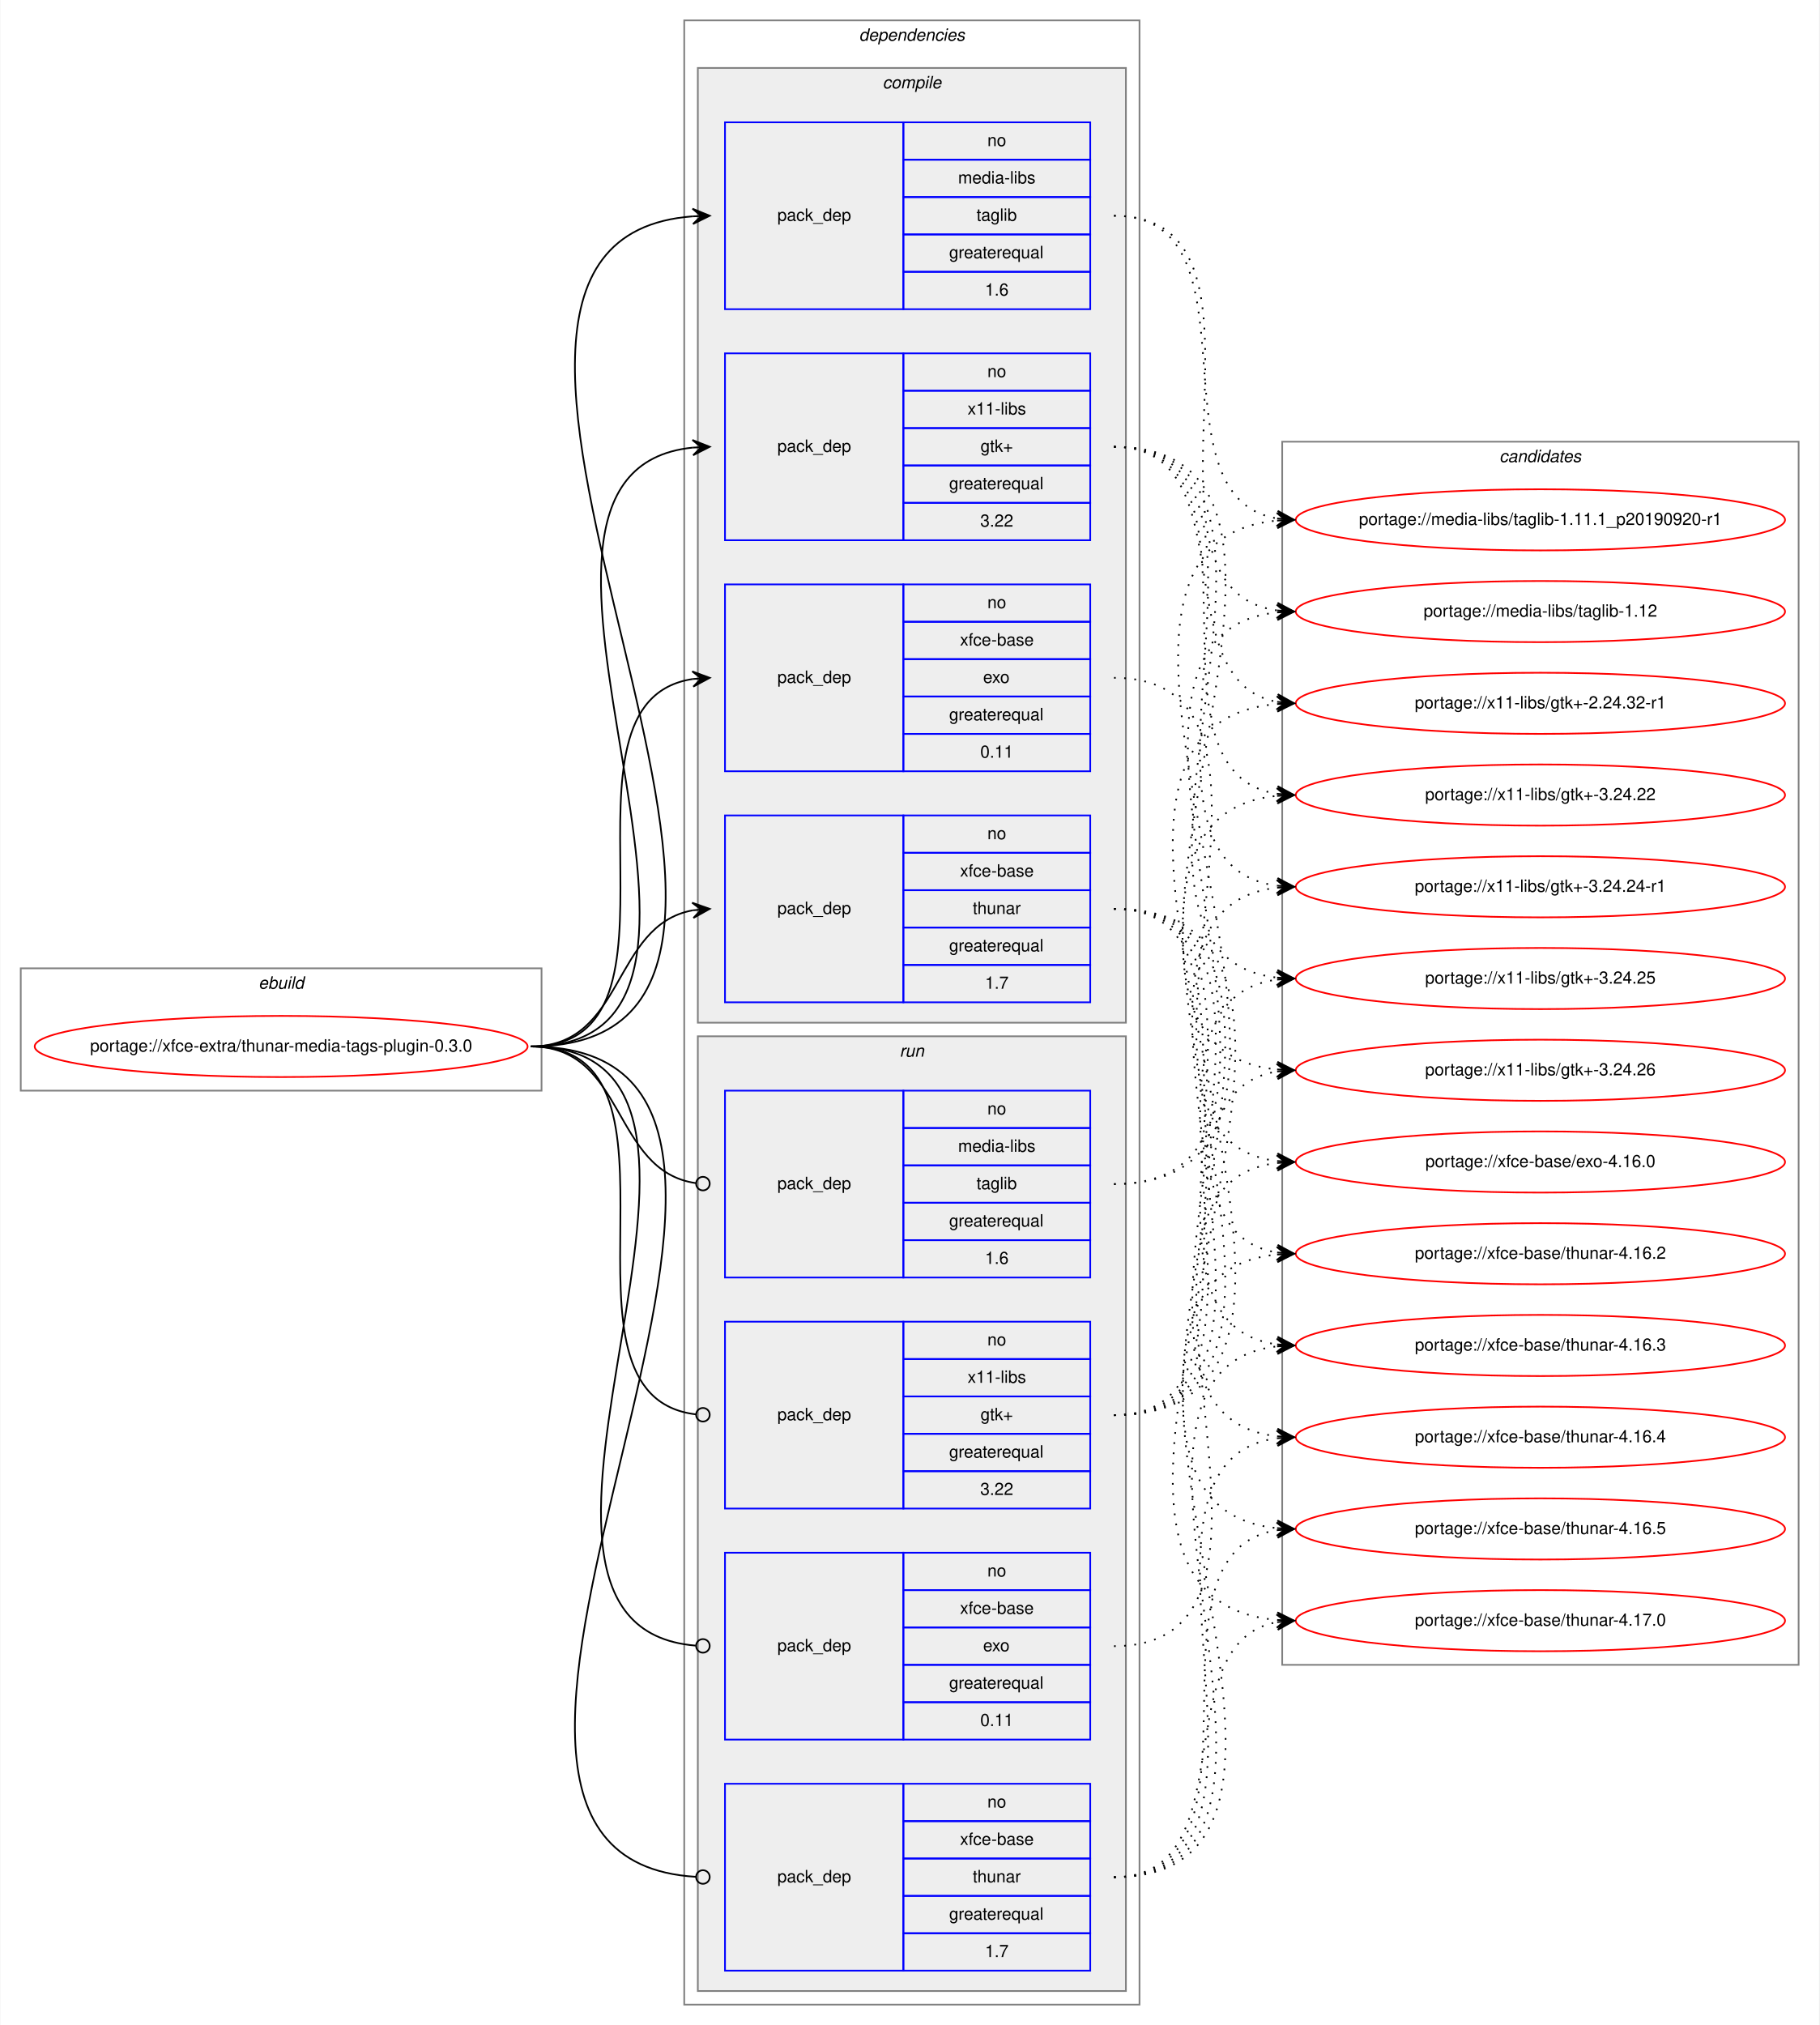
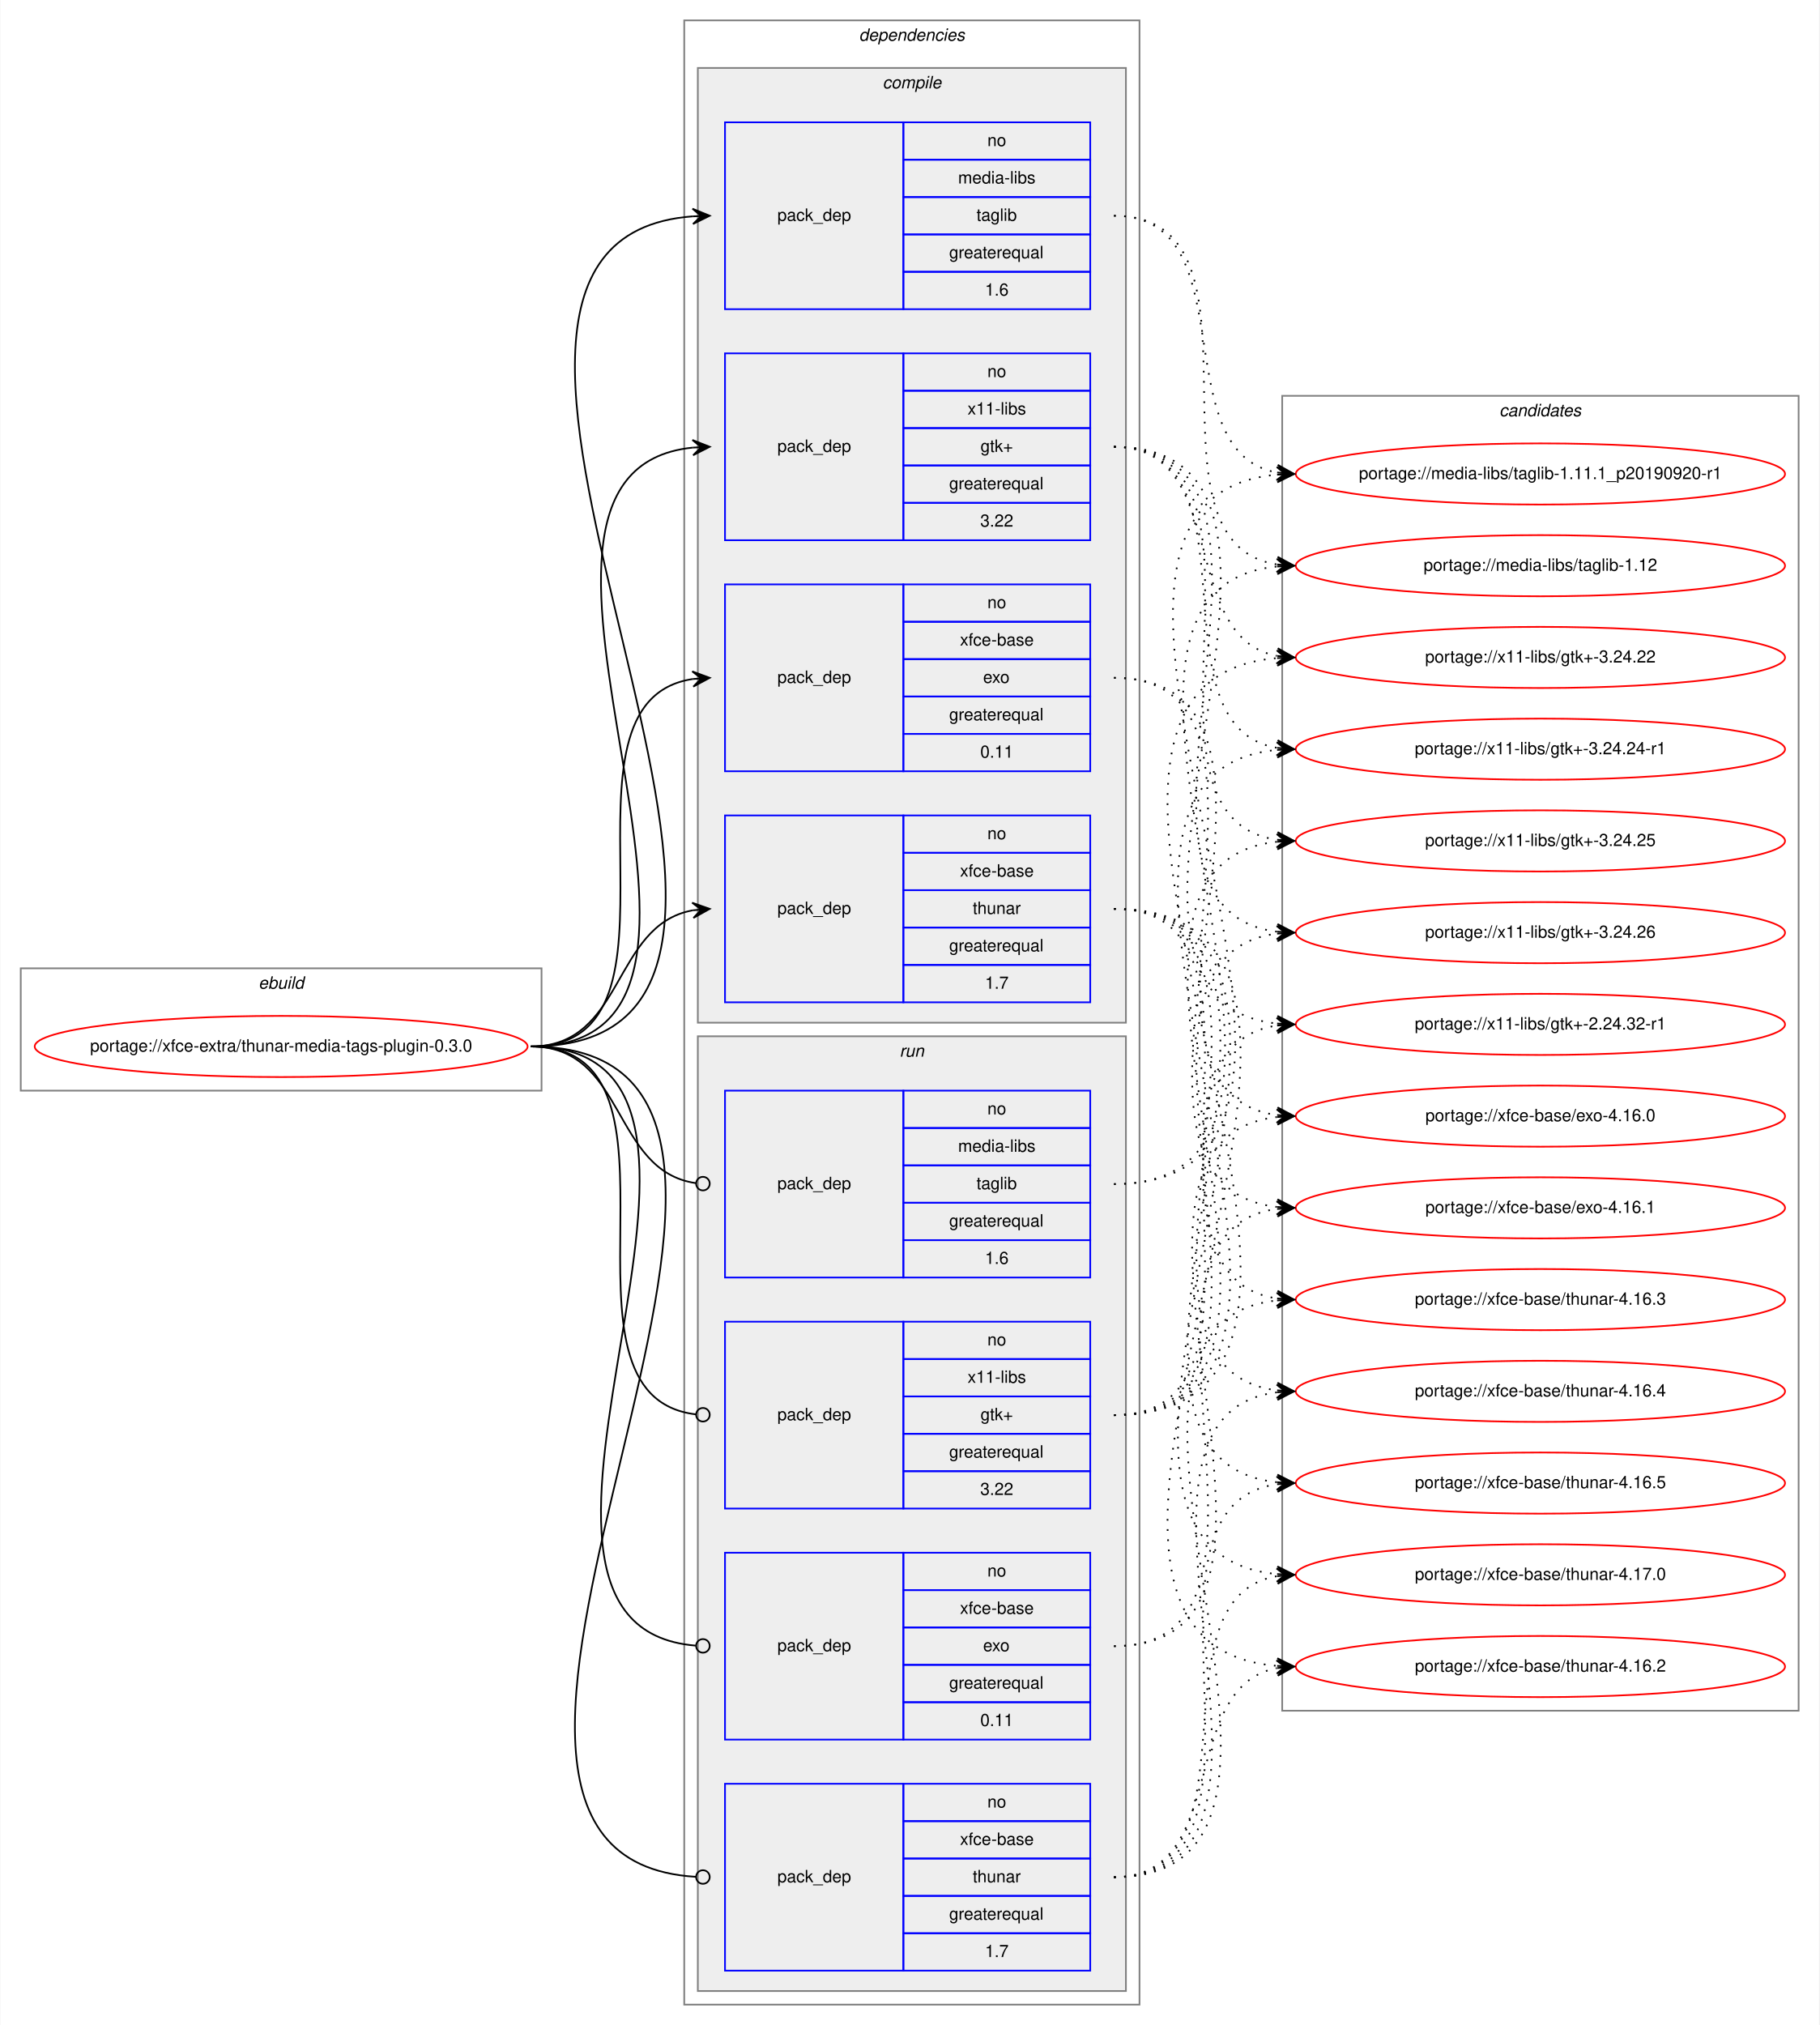
<svg xmlns="http://www.w3.org/2000/svg" xmlns:xlink="http://www.w3.org/1999/xlink" width="1071pt" height="1192pt" viewBox="0.00 0.00 1070.57 1192.00">
  <g id="graph0" class="graph" transform="scale(1 1) rotate(0) translate(4 1188)">
    <polygon fill="white" stroke="transparent" points="-4,4 -4,-1188 1066.57,-1188 1066.57,4 -4,4" />
    <g id="clust1" class="cluster">
      <polygon fill="none" stroke="gray" points="8,-546 8,-618 314.57,-618 314.57,-546 8,-546" />
      <text text-anchor="start" x="147.95" y="-606" font-family="Helvetica,sans-Serif" font-style="italic" font-size="10.00">ebuild</text>
    </g>
    <g id="clust2" class="cluster">
      <polygon fill="none" stroke="gray" points="398.57,-8 398.57,-1176 666.57,-1176 666.57,-8 398.57,-8" />
      <text text-anchor="start" x="501.45" y="-1164" font-family="Helvetica,sans-Serif" font-style="italic" font-size="10.00">dependencies</text>
    </g>
    <g id="clust3" class="cluster">
      <polygon fill="#eeeeee" stroke="gray" points="406.57,-586 406.57,-1148 658.57,-1148 658.57,-586 406.57,-586" />
      <text text-anchor="start" x="515.35" y="-1136" font-family="Helvetica,sans-Serif" font-style="italic" font-size="10.00">compile</text>
    </g>
    <g id="clust9" class="cluster">
      <polygon fill="#eeeeee" stroke="gray" points="406.57,-16 406.57,-578 658.57,-578 658.57,-16 406.57,-16" />
      <text text-anchor="start" x="525.35" y="-566" font-family="Helvetica,sans-Serif" font-style="italic" font-size="10.00">run</text>
    </g>
    <g id="clust14" class="cluster">
-       <polygon fill="none" stroke="gray" points="750.57,-208 750.57,-928 1054.57,-928 1054.57,-208 750.57,-208" />
-       <text text-anchor="start" x="878.39" y="-916" font-family="Helvetica,sans-Serif" font-style="italic" font-size="10.00">candidates</text>
+       <polygon fill="none" stroke="gray" points="750.57,-181 750.57,-955 1054.57,-955 1054.57,-181 750.57,-181" />
+       <text text-anchor="start" x="878.39" y="-943" font-family="Helvetica,sans-Serif" font-style="italic" font-size="10.00">candidates</text>
    </g>
    <g id="node1" class="node">
      <g id="a_node1">
        <a xlink:href="../xfce-extra/thunar-media-tags-plugin-0.3.0.svg" xlink:title="portage://xfce-extra/thunar-media-tags-plugin-0.3.0">
          <ellipse fill="none" stroke="red" cx="161.29" cy="-572" rx="145.07" ry="18" />
          <text text-anchor="middle" x="161.29" y="-569" font-family="Helvetica,sans-Serif" font-size="10.00">portage://xfce-extra/thunar-media-tags-plugin-0.3.0</text>
        </a>
      </g>
    </g>
    <g id="node2" class="node">
      <polygon fill="none" stroke="blue" points="422.57,-1006 422.57,-1116 527.57,-1116 527.57,-1006 422.57,-1006" />
      <text text-anchor="start" x="453.39" y="-1058" font-family="Helvetica,sans-Serif" font-size="10.00">pack_dep</text>
      <polygon fill="none" stroke="blue" points="527.57,-1094 527.57,-1116 637.57,-1116 637.57,-1094 527.57,-1094" />
      <text text-anchor="start" x="577.01" y="-1102" font-family="Helvetica,sans-Serif" font-size="10.00">no</text>
      <polygon fill="none" stroke="blue" points="527.57,-1072 527.57,-1094 637.57,-1094 637.57,-1072 527.57,-1072" />
      <text text-anchor="start" x="559.79" y="-1080" font-family="Helvetica,sans-Serif" font-size="10.00">media-libs</text>
      <polygon fill="none" stroke="blue" points="527.57,-1050 527.57,-1072 637.57,-1072 637.57,-1050 527.57,-1050" />
      <text text-anchor="start" x="570.62" y="-1058" font-family="Helvetica,sans-Serif" font-size="10.00">taglib</text>
      <polygon fill="none" stroke="blue" points="527.57,-1028 527.57,-1050 637.57,-1050 637.57,-1028 527.57,-1028" />
      <text text-anchor="start" x="554.51" y="-1036" font-family="Helvetica,sans-Serif" font-size="10.00">greaterequal</text>
      <polygon fill="none" stroke="blue" points="527.57,-1006 527.57,-1028 637.57,-1028 637.57,-1006 527.57,-1006" />
      <text text-anchor="start" x="575.62" y="-1014" font-family="Helvetica,sans-Serif" font-size="10.00">1.6</text>
    </g>
    <g id="edge1" class="edge">
      <path fill="none" stroke="black" d="M308.29,-572C527.13,-572 201.72,-1045.84 403.56,-1060.65" />
      <polygon fill="black" stroke="black" points="413.57,-1061 403.42,-1065.14 408.57,-1060.82 403.58,-1060.65 403.58,-1060.65 403.58,-1060.65 408.57,-1060.82 403.74,-1056.15 413.57,-1061 413.57,-1061" />
    </g>
    <g id="node3" class="node">
      <polygon fill="none" stroke="blue" points="422.57,-870 422.57,-980 527.57,-980 527.57,-870 422.57,-870" />
      <text text-anchor="start" x="453.39" y="-922" font-family="Helvetica,sans-Serif" font-size="10.00">pack_dep</text>
      <polygon fill="none" stroke="blue" points="527.57,-958 527.57,-980 637.57,-980 637.57,-958 527.57,-958" />
      <text text-anchor="start" x="577.01" y="-966" font-family="Helvetica,sans-Serif" font-size="10.00">no</text>
      <polygon fill="none" stroke="blue" points="527.57,-936 527.57,-958 637.57,-958 637.57,-936 527.57,-936" />
      <text text-anchor="start" x="565.35" y="-944" font-family="Helvetica,sans-Serif" font-size="10.00">x11-libs</text>
      <polygon fill="none" stroke="blue" points="527.57,-914 527.57,-936 637.57,-936 637.57,-914 527.57,-914" />
      <text text-anchor="start" x="572.98" y="-922" font-family="Helvetica,sans-Serif" font-size="10.00">gtk+</text>
      <polygon fill="none" stroke="blue" points="527.57,-892 527.57,-914 637.57,-914 637.57,-892 527.57,-892" />
      <text text-anchor="start" x="554.51" y="-900" font-family="Helvetica,sans-Serif" font-size="10.00">greaterequal</text>
      <polygon fill="none" stroke="blue" points="527.57,-870 527.57,-892 637.57,-892 637.57,-870 527.57,-870" />
      <text text-anchor="start" x="572.84" y="-878" font-family="Helvetica,sans-Serif" font-size="10.00">3.22</text>
    </g>
    <g id="edge2" class="edge">
      <path fill="none" stroke="black" d="M308.29,-572C468.49,-572 259.22,-909.99 403.54,-924.52" />
      <polygon fill="black" stroke="black" points="413.57,-925 403.37,-929.01 408.58,-924.76 403.58,-924.52 403.58,-924.52 403.58,-924.52 408.58,-924.76 403.8,-920.03 413.57,-925 413.57,-925" />
    </g>
    <g id="node4" class="node">
      <polygon fill="none" stroke="blue" points="422.57,-734 422.57,-844 527.57,-844 527.57,-734 422.57,-734" />
      <text text-anchor="start" x="453.39" y="-786" font-family="Helvetica,sans-Serif" font-size="10.00">pack_dep</text>
      <polygon fill="none" stroke="blue" points="527.57,-822 527.57,-844 637.57,-844 637.57,-822 527.57,-822" />
      <text text-anchor="start" x="577.01" y="-830" font-family="Helvetica,sans-Serif" font-size="10.00">no</text>
      <polygon fill="none" stroke="blue" points="527.57,-800 527.57,-822 637.57,-822 637.57,-800 527.57,-800" />
      <text text-anchor="start" x="560.9" y="-808" font-family="Helvetica,sans-Serif" font-size="10.00">xfce-base</text>
      <polygon fill="none" stroke="blue" points="527.57,-778 527.57,-800 637.57,-800 637.57,-778 527.57,-778" />
      <text text-anchor="start" x="574.51" y="-786" font-family="Helvetica,sans-Serif" font-size="10.00">exo</text>
      <polygon fill="none" stroke="blue" points="527.57,-756 527.57,-778 637.57,-778 637.57,-756 527.57,-756" />
      <text text-anchor="start" x="554.51" y="-764" font-family="Helvetica,sans-Serif" font-size="10.00">greaterequal</text>
      <polygon fill="none" stroke="blue" points="527.57,-734 527.57,-756 637.57,-756 637.57,-734 527.57,-734" />
      <text text-anchor="start" x="572.84" y="-742" font-family="Helvetica,sans-Serif" font-size="10.00">0.11</text>
    </g>
    <g id="edge3" class="edge">
      <path fill="none" stroke="black" d="M308.29,-572C411.92,-572 313.38,-774.83 403.59,-788.3" />
      <polygon fill="black" stroke="black" points="413.57,-789 403.28,-792.79 408.58,-788.65 403.59,-788.3 403.59,-788.3 403.59,-788.3 408.58,-788.65 403.91,-783.81 413.57,-789 413.57,-789" />
    </g>
    <g id="node5" class="node">
      <polygon fill="none" stroke="blue" points="422.57,-598 422.57,-708 527.57,-708 527.57,-598 422.57,-598" />
      <text text-anchor="start" x="453.39" y="-650" font-family="Helvetica,sans-Serif" font-size="10.00">pack_dep</text>
      <polygon fill="none" stroke="blue" points="527.57,-686 527.57,-708 637.57,-708 637.57,-686 527.57,-686" />
      <text text-anchor="start" x="577.01" y="-694" font-family="Helvetica,sans-Serif" font-size="10.00">no</text>
      <polygon fill="none" stroke="blue" points="527.57,-664 527.57,-686 637.57,-686 637.57,-664 527.57,-664" />
      <text text-anchor="start" x="560.9" y="-672" font-family="Helvetica,sans-Serif" font-size="10.00">xfce-base</text>
      <polygon fill="none" stroke="blue" points="527.57,-642 527.57,-664 637.57,-664 637.57,-642 527.57,-642" />
      <text text-anchor="start" x="568.4" y="-650" font-family="Helvetica,sans-Serif" font-size="10.00">thunar</text>
      <polygon fill="none" stroke="blue" points="527.57,-620 527.57,-642 637.57,-642 637.57,-620 527.57,-620" />
      <text text-anchor="start" x="554.51" y="-628" font-family="Helvetica,sans-Serif" font-size="10.00">greaterequal</text>
      <polygon fill="none" stroke="blue" points="527.57,-598 527.57,-620 637.57,-620 637.57,-598 527.57,-598" />
      <text text-anchor="start" x="575.62" y="-606" font-family="Helvetica,sans-Serif" font-size="10.00">1.7</text>
    </g>
    <g id="edge4" class="edge">
      <path fill="none" stroke="black" d="M308.29,-572C363.75,-572 355.82,-643.49 403.6,-652.15" />
      <polygon fill="black" stroke="black" points="413.57,-653 403.22,-656.63 408.59,-652.57 403.61,-652.15 403.61,-652.15 403.61,-652.15 408.59,-652.57 403.99,-647.66 413.57,-653 413.57,-653" />
    </g>
    <g id="node6" class="node">
      <polygon fill="none" stroke="blue" points="422.57,-436 422.57,-546 527.57,-546 527.57,-436 422.57,-436" />
      <text text-anchor="start" x="453.39" y="-488" font-family="Helvetica,sans-Serif" font-size="10.00">pack_dep</text>
      <polygon fill="none" stroke="blue" points="527.57,-524 527.57,-546 637.57,-546 637.57,-524 527.57,-524" />
      <text text-anchor="start" x="577.01" y="-532" font-family="Helvetica,sans-Serif" font-size="10.00">no</text>
      <polygon fill="none" stroke="blue" points="527.57,-502 527.57,-524 637.57,-524 637.57,-502 527.57,-502" />
      <text text-anchor="start" x="559.79" y="-510" font-family="Helvetica,sans-Serif" font-size="10.00">media-libs</text>
      <polygon fill="none" stroke="blue" points="527.57,-480 527.57,-502 637.57,-502 637.57,-480 527.57,-480" />
      <text text-anchor="start" x="570.62" y="-488" font-family="Helvetica,sans-Serif" font-size="10.00">taglib</text>
      <polygon fill="none" stroke="blue" points="527.57,-458 527.57,-480 637.57,-480 637.57,-458 527.57,-458" />
      <text text-anchor="start" x="554.51" y="-466" font-family="Helvetica,sans-Serif" font-size="10.00">greaterequal</text>
      <polygon fill="none" stroke="blue" points="527.57,-436 527.57,-458 637.57,-458 637.57,-436 527.57,-436" />
      <text text-anchor="start" x="575.62" y="-444" font-family="Helvetica,sans-Serif" font-size="10.00">1.6</text>
    </g>
    <g id="edge5" class="edge">
      <path fill="none" stroke="black" d="M308.29,-572C364.44,-572 355.61,-498.72 405.42,-491.56" />
      <ellipse fill="none" stroke="black" cx="409.58" cy="-491.27" rx="4" ry="4" />
    </g>
    <g id="node7" class="node">
      <polygon fill="none" stroke="blue" points="422.57,-300 422.57,-410 527.57,-410 527.57,-300 422.57,-300" />
      <text text-anchor="start" x="453.39" y="-352" font-family="Helvetica,sans-Serif" font-size="10.00">pack_dep</text>
      <polygon fill="none" stroke="blue" points="527.57,-388 527.57,-410 637.57,-410 637.57,-388 527.57,-388" />
      <text text-anchor="start" x="577.01" y="-396" font-family="Helvetica,sans-Serif" font-size="10.00">no</text>
      <polygon fill="none" stroke="blue" points="527.57,-366 527.57,-388 637.57,-388 637.57,-366 527.57,-366" />
      <text text-anchor="start" x="565.35" y="-374" font-family="Helvetica,sans-Serif" font-size="10.00">x11-libs</text>
      <polygon fill="none" stroke="blue" points="527.57,-344 527.57,-366 637.57,-366 637.57,-344 527.57,-344" />
      <text text-anchor="start" x="572.98" y="-352" font-family="Helvetica,sans-Serif" font-size="10.00">gtk+</text>
      <polygon fill="none" stroke="blue" points="527.57,-322 527.57,-344 637.57,-344 637.57,-322 527.57,-322" />
      <text text-anchor="start" x="554.51" y="-330" font-family="Helvetica,sans-Serif" font-size="10.00">greaterequal</text>
      <polygon fill="none" stroke="blue" points="527.57,-300 527.57,-322 637.57,-322 637.57,-300 527.57,-300" />
      <text text-anchor="start" x="572.84" y="-308" font-family="Helvetica,sans-Serif" font-size="10.00">3.22</text>
    </g>
    <g id="edge6" class="edge">
      <path fill="none" stroke="black" d="M308.29,-572C412.66,-572 311.98,-366.29 405.53,-355.44" />
      <ellipse fill="none" stroke="black" cx="409.58" cy="-355.22" rx="4" ry="4" />
    </g>
    <g id="node8" class="node">
      <polygon fill="none" stroke="blue" points="422.57,-164 422.57,-274 527.57,-274 527.57,-164 422.57,-164" />
      <text text-anchor="start" x="453.39" y="-216" font-family="Helvetica,sans-Serif" font-size="10.00">pack_dep</text>
      <polygon fill="none" stroke="blue" points="527.57,-252 527.57,-274 637.57,-274 637.57,-252 527.57,-252" />
      <text text-anchor="start" x="577.01" y="-260" font-family="Helvetica,sans-Serif" font-size="10.00">no</text>
      <polygon fill="none" stroke="blue" points="527.57,-230 527.57,-252 637.57,-252 637.57,-230 527.57,-230" />
      <text text-anchor="start" x="560.9" y="-238" font-family="Helvetica,sans-Serif" font-size="10.00">xfce-base</text>
      <polygon fill="none" stroke="blue" points="527.57,-208 527.57,-230 637.57,-230 637.57,-208 527.57,-208" />
      <text text-anchor="start" x="574.51" y="-216" font-family="Helvetica,sans-Serif" font-size="10.00">exo</text>
      <polygon fill="none" stroke="blue" points="527.57,-186 527.57,-208 637.57,-208 637.57,-186 527.57,-186" />
      <text text-anchor="start" x="554.51" y="-194" font-family="Helvetica,sans-Serif" font-size="10.00">greaterequal</text>
      <polygon fill="none" stroke="blue" points="527.57,-164 527.57,-186 637.57,-186 637.57,-164 527.57,-164" />
      <text text-anchor="start" x="572.84" y="-172" font-family="Helvetica,sans-Serif" font-size="10.00">0.11</text>
    </g>
    <g id="edge7" class="edge">
      <path fill="none" stroke="black" d="M308.29,-572C469.13,-572 257.54,-231.3 405.29,-219.32" />
      <ellipse fill="none" stroke="black" cx="409.57" cy="-219.16" rx="4" ry="4" />
    </g>
    <g id="node9" class="node">
      <polygon fill="none" stroke="blue" points="422.57,-28 422.57,-138 527.57,-138 527.57,-28 422.57,-28" />
      <text text-anchor="start" x="453.39" y="-80" font-family="Helvetica,sans-Serif" font-size="10.00">pack_dep</text>
      <polygon fill="none" stroke="blue" points="527.57,-116 527.57,-138 637.57,-138 637.57,-116 527.57,-116" />
      <text text-anchor="start" x="577.01" y="-124" font-family="Helvetica,sans-Serif" font-size="10.00">no</text>
      <polygon fill="none" stroke="blue" points="527.57,-94 527.57,-116 637.57,-116 637.57,-94 527.57,-94" />
      <text text-anchor="start" x="560.9" y="-102" font-family="Helvetica,sans-Serif" font-size="10.00">xfce-base</text>
      <polygon fill="none" stroke="blue" points="527.57,-72 527.57,-94 637.57,-94 637.57,-72 527.57,-72" />
      <text text-anchor="start" x="568.4" y="-80" font-family="Helvetica,sans-Serif" font-size="10.00">thunar</text>
      <polygon fill="none" stroke="blue" points="527.57,-50 527.57,-72 637.57,-72 637.57,-50 527.57,-50" />
      <text text-anchor="start" x="554.51" y="-58" font-family="Helvetica,sans-Serif" font-size="10.00">greaterequal</text>
      <polygon fill="none" stroke="blue" points="527.57,-28 527.57,-50 637.57,-50 637.57,-28 527.57,-28" />
      <text text-anchor="start" x="575.62" y="-36" font-family="Helvetica,sans-Serif" font-size="10.00">1.7</text>
    </g>
    <g id="edge8" class="edge">
      <path fill="none" stroke="black" d="M308.29,-572C527.78,-572 199.78,-95.34 405.37,-83.23" />
      <ellipse fill="none" stroke="black" cx="409.57" cy="-83.11" rx="4" ry="4" />
    </g>
    <g id="node10" class="node">
      <g id="a_node10">
        <a xlink:href="../media-libs/taglib-1.11.1_p20190920-r1.svg" xlink:title="portage://media-libs/taglib-1.11.1_p20190920-r1">
-           <ellipse fill="none" stroke="red" cx="902.57" cy="-882" rx="144" ry="18" />
-           <text text-anchor="middle" x="902.57" y="-879" font-family="Helvetica,sans-Serif" font-size="10.00">portage://media-libs/taglib-1.11.1_p20190920-r1</text>
+           <ellipse fill="none" stroke="red" cx="902.57" cy="-909" rx="144" ry="18" />
+           <text text-anchor="middle" x="902.57" y="-906" font-family="Helvetica,sans-Serif" font-size="10.00">portage://media-libs/taglib-1.11.1_p20190920-r1</text>
        </a>
      </g>
    </g>
    <g id="edge9" class="edge">
-       <path fill="none" stroke="black" stroke-dasharray="1,5" d="M651.57,-1061C740.42,-1061 671.02,-895.71 747.5,-882.8" />
-       <polygon fill="black" stroke="black" points="757.57,-882 747.96,-887.28 752.59,-882.4 747.6,-882.79 747.6,-882.79 747.6,-882.79 752.59,-882.4 747.25,-878.3 757.57,-882 757.57,-882" />
+       <path fill="none" stroke="black" stroke-dasharray="1,5" d="M651.57,-1061C730.23,-1061 680.2,-922.35 747.3,-909.89" />
+       <polygon fill="black" stroke="black" points="757.57,-909 748,-914.35 752.59,-909.43 747.61,-909.87 747.61,-909.87 747.61,-909.87 752.59,-909.43 747.22,-905.38 757.57,-909 757.57,-909" />
    </g>
    <g id="node11" class="node">
      <g id="a_node11">
        <a xlink:href="../media-libs/taglib-1.12.svg" xlink:title="portage://media-libs/taglib-1.12">
-           <ellipse fill="none" stroke="red" cx="902.57" cy="-828" rx="144" ry="18" />
-           <text text-anchor="middle" x="902.57" y="-825" font-family="Helvetica,sans-Serif" font-size="10.00">portage://media-libs/taglib-1.12</text>
+           <ellipse fill="none" stroke="red" cx="902.57" cy="-855" rx="144" ry="18" />
+           <text text-anchor="middle" x="902.57" y="-852" font-family="Helvetica,sans-Serif" font-size="10.00">portage://media-libs/taglib-1.12</text>
        </a>
      </g>
    </g>
    <g id="edge10" class="edge">
-       <path fill="none" stroke="black" stroke-dasharray="1,5" d="M651.57,-1061C761.78,-1061 651.17,-842.33 747.58,-828.67" />
-       <polygon fill="black" stroke="black" points="757.57,-828 747.89,-833.16 752.58,-828.33 747.59,-828.67 747.59,-828.67 747.59,-828.67 752.58,-828.33 747.29,-824.18 757.57,-828 757.57,-828" />
+       <path fill="none" stroke="black" stroke-dasharray="1,5" d="M651.57,-1061C750.92,-1061 661.38,-869.23 747.45,-855.75" />
+       <polygon fill="black" stroke="black" points="757.57,-855 747.93,-860.22 752.58,-855.37 747.6,-855.73 747.6,-855.73 747.6,-855.73 752.58,-855.37 747.27,-851.25 757.57,-855 757.57,-855" />
    </g>
    <g id="node12" class="node">
      <g id="a_node12">
        <a xlink:href="../x11-libs/gtk+-2.24.32-r1.svg" xlink:title="portage://x11-libs/gtk+-2.24.32-r1">
-           <ellipse fill="none" stroke="red" cx="902.57" cy="-774" rx="144" ry="18" />
-           <text text-anchor="middle" x="902.57" y="-771" font-family="Helvetica,sans-Serif" font-size="10.00">portage://x11-libs/gtk+-2.24.32-r1</text>
+           <ellipse fill="none" stroke="red" cx="902.57" cy="-585" rx="144" ry="18" />
+           <text text-anchor="middle" x="902.57" y="-582" font-family="Helvetica,sans-Serif" font-size="10.00">portage://x11-libs/gtk+-2.24.32-r1</text>
        </a>
      </g>
    </g>
    <g id="edge11" class="edge">
-       <path fill="none" stroke="black" stroke-dasharray="1,5" d="M651.57,-925C729.88,-925 680.5,-787.26 747.34,-774.89" />
-       <polygon fill="black" stroke="black" points="757.57,-774 748,-779.35 752.59,-774.43 747.61,-774.86 747.61,-774.86 747.61,-774.86 752.59,-774.43 747.22,-770.38 757.57,-774 757.57,-774" />
+       <path fill="none" stroke="black" stroke-dasharray="1,5" d="M651.57,-925C806.3,-925 608.56,-600.1 747.45,-585.51" />
+       <polygon fill="black" stroke="black" points="757.57,-585 747.81,-589.99 752.58,-585.25 747.58,-585.5 747.58,-585.5 747.58,-585.5 752.58,-585.25 747.36,-581.01 757.57,-585 757.57,-585" />
    </g>
    <g id="node13" class="node">
      <g id="a_node13">
        <a xlink:href="../x11-libs/gtk+-3.24.22.svg" xlink:title="portage://x11-libs/gtk+-3.24.22">
-           <ellipse fill="none" stroke="red" cx="902.57" cy="-720" rx="144" ry="18" />
-           <text text-anchor="middle" x="902.57" y="-717" font-family="Helvetica,sans-Serif" font-size="10.00">portage://x11-libs/gtk+-3.24.22</text>
+           <ellipse fill="none" stroke="red" cx="902.57" cy="-801" rx="144" ry="18" />
+           <text text-anchor="middle" x="902.57" y="-798" font-family="Helvetica,sans-Serif" font-size="10.00">portage://x11-libs/gtk+-3.24.22</text>
        </a>
      </g>
    </g>
    <g id="edge12" class="edge">
-       <path fill="none" stroke="black" stroke-dasharray="1,5" d="M651.57,-925C750.53,-925 661.72,-734.16 747.48,-720.74" />
-       <polygon fill="black" stroke="black" points="757.57,-720 747.93,-725.22 752.58,-720.37 747.6,-720.73 747.6,-720.73 747.6,-720.73 752.58,-720.37 747.27,-716.25 757.57,-720 757.57,-720" />
+       <path fill="none" stroke="black" stroke-dasharray="1,5" d="M651.57,-925C720.39,-925 688.74,-813.27 747.36,-801.93" />
+       <polygon fill="black" stroke="black" points="757.57,-801 748.02,-806.39 752.59,-801.45 747.61,-801.9 747.61,-801.9 747.61,-801.9 752.59,-801.45 747.2,-797.42 757.57,-801 757.57,-801" />
    </g>
    <g id="node14" class="node">
      <g id="a_node14">
        <a xlink:href="../x11-libs/gtk+-3.24.24-r1.svg" xlink:title="portage://x11-libs/gtk+-3.24.24-r1">
-           <ellipse fill="none" stroke="red" cx="902.57" cy="-666" rx="144" ry="18" />
-           <text text-anchor="middle" x="902.57" y="-663" font-family="Helvetica,sans-Serif" font-size="10.00">portage://x11-libs/gtk+-3.24.24-r1</text>
+           <ellipse fill="none" stroke="red" cx="902.57" cy="-747" rx="144" ry="18" />
+           <text text-anchor="middle" x="902.57" y="-744" font-family="Helvetica,sans-Serif" font-size="10.00">portage://x11-libs/gtk+-3.24.24-r1</text>
        </a>
      </g>
    </g>
    <g id="edge13" class="edge">
-       <path fill="none" stroke="black" stroke-dasharray="1,5" d="M651.57,-925C772.3,-925 641.33,-680.95 747.31,-666.65" />
-       <polygon fill="black" stroke="black" points="757.57,-666 747.88,-671.13 752.58,-666.32 747.59,-666.64 747.59,-666.64 747.59,-666.64 752.58,-666.32 747.3,-662.15 757.57,-666 757.57,-666" />
+       <path fill="none" stroke="black" stroke-dasharray="1,5" d="M651.57,-925C740.05,-925 671.34,-760.63 747.54,-747.79" />
+       <polygon fill="black" stroke="black" points="757.57,-747 747.96,-752.27 752.59,-747.39 747.6,-747.79 747.6,-747.79 747.6,-747.79 752.59,-747.39 747.25,-743.3 757.57,-747 757.57,-747" />
    </g>
    <g id="node15" class="node">
      <g id="a_node15">
        <a xlink:href="../x11-libs/gtk+-3.24.25.svg" xlink:title="portage://x11-libs/gtk+-3.24.25">
-           <ellipse fill="none" stroke="red" cx="902.57" cy="-612" rx="144" ry="18" />
-           <text text-anchor="middle" x="902.57" y="-609" font-family="Helvetica,sans-Serif" font-size="10.00">portage://x11-libs/gtk+-3.24.25</text>
+           <ellipse fill="none" stroke="red" cx="902.57" cy="-693" rx="144" ry="18" />
+           <text text-anchor="middle" x="902.57" y="-690" font-family="Helvetica,sans-Serif" font-size="10.00">portage://x11-libs/gtk+-3.24.25</text>
        </a>
      </g>
    </g>
    <g id="edge14" class="edge">
-       <path fill="none" stroke="black" stroke-dasharray="1,5" d="M651.57,-925C794.86,-925 619.67,-627.1 747.4,-612.55" />
-       <polygon fill="black" stroke="black" points="757.57,-612 747.83,-617.03 752.58,-612.27 747.58,-612.54 747.58,-612.54 747.58,-612.54 752.58,-612.27 747.34,-608.05 757.57,-612 757.57,-612" />
+       <path fill="none" stroke="black" stroke-dasharray="1,5" d="M651.57,-925C761.28,-925 651.74,-707.71 747.32,-693.71" />
+       <polygon fill="black" stroke="black" points="757.57,-693 747.9,-698.18 752.58,-693.34 747.59,-693.69 747.59,-693.69 747.59,-693.69 752.58,-693.34 747.28,-689.2 757.57,-693 757.57,-693" />
    </g>
    <g id="node16" class="node">
      <g id="a_node16">
        <a xlink:href="../x11-libs/gtk+-3.24.26.svg" xlink:title="portage://x11-libs/gtk+-3.24.26">
-           <ellipse fill="none" stroke="red" cx="902.57" cy="-558" rx="144" ry="18" />
-           <text text-anchor="middle" x="902.57" y="-555" font-family="Helvetica,sans-Serif" font-size="10.00">portage://x11-libs/gtk+-3.24.26</text>
+           <ellipse fill="none" stroke="red" cx="902.57" cy="-639" rx="144" ry="18" />
+           <text text-anchor="middle" x="902.57" y="-636" font-family="Helvetica,sans-Serif" font-size="10.00">portage://x11-libs/gtk+-3.24.26</text>
        </a>
      </g>
    </g>
    <g id="edge15" class="edge">
-       <path fill="none" stroke="black" stroke-dasharray="1,5" d="M651.57,-925C817.7,-925 597.64,-573.6 747.18,-558.5" />
-       <polygon fill="black" stroke="black" points="757.57,-558 747.8,-562.98 752.58,-558.24 747.58,-558.48 747.58,-558.48 747.58,-558.48 752.58,-558.24 747.36,-553.99 757.57,-558 757.57,-558" />
+       <path fill="none" stroke="black" stroke-dasharray="1,5" d="M651.57,-925C783.56,-925 630.51,-653.88 747.46,-639.59" />
+       <polygon fill="black" stroke="black" points="757.57,-639 747.85,-644.07 752.58,-639.29 747.59,-639.58 747.59,-639.58 747.59,-639.58 752.58,-639.29 747.33,-635.09 757.57,-639 757.57,-639" />
    </g>
    <g id="node17" class="node">
      <g id="a_node17">
        <a xlink:href="../xfce-base/exo-4.16.0.svg" xlink:title="portage://xfce-base/exo-4.16.0">
-           <ellipse fill="none" stroke="red" cx="902.57" cy="-504" rx="144" ry="18" />
-           <text text-anchor="middle" x="902.57" y="-501" font-family="Helvetica,sans-Serif" font-size="10.00">portage://xfce-base/exo-4.16.0</text>
+           <ellipse fill="none" stroke="red" cx="902.57" cy="-531" rx="144" ry="18" />
+           <text text-anchor="middle" x="902.57" y="-528" font-family="Helvetica,sans-Serif" font-size="10.00">portage://xfce-base/exo-4.16.0</text>
        </a>
      </g>
    </g>
    <g id="edge16" class="edge">
-       <path fill="none" stroke="black" stroke-dasharray="1,5" d="M651.57,-789C783.15,-789 630.88,-518.83 747.49,-504.58" />
-       <polygon fill="black" stroke="black" points="757.57,-504 747.85,-509.07 752.58,-504.29 747.59,-504.58 747.59,-504.58 747.59,-504.58 752.58,-504.29 747.33,-500.09 757.57,-504 757.57,-504" />
+       <path fill="none" stroke="black" stroke-dasharray="1,5" d="M651.57,-789C771.91,-789 641.69,-545.9 747.35,-531.65" />
+       <polygon fill="black" stroke="black" points="757.57,-531 747.88,-536.13 752.58,-531.32 747.59,-531.64 747.59,-531.64 747.59,-531.64 752.58,-531.32 747.3,-527.14 757.57,-531 757.57,-531" />
    </g>
    <g id="node18" class="node">
      <g id="a_node18">
-         <a xlink:href="../xfce-base/thunar-4.16.2.svg" xlink:title="portage://xfce-base/thunar-4.16.2">
-           <ellipse fill="none" stroke="red" cx="902.57" cy="-450" rx="144" ry="18" />
-           <text text-anchor="middle" x="902.57" y="-447" font-family="Helvetica,sans-Serif" font-size="10.00">portage://xfce-base/thunar-4.16.2</text>
+         <a xlink:href="../xfce-base/exo-4.16.1.svg" xlink:title="portage://xfce-base/exo-4.16.1">
+           <ellipse fill="none" stroke="red" cx="902.57" cy="-477" rx="144" ry="18" />
+           <text text-anchor="middle" x="902.57" y="-474" font-family="Helvetica,sans-Serif" font-size="10.00">portage://xfce-base/exo-4.16.1</text>
        </a>
      </g>
    </g>
    <g id="edge17" class="edge">
-       <path fill="none" stroke="black" stroke-dasharray="1,5" d="M651.57,-653C749.77,-653 662.4,-464.02 747.56,-450.74" />
-       <polygon fill="black" stroke="black" points="757.57,-450 747.93,-455.22 752.58,-450.37 747.6,-450.73 747.6,-450.73 747.6,-450.73 752.58,-450.37 747.27,-446.24 757.57,-450 757.57,-450" />
+       <path fill="none" stroke="black" stroke-dasharray="1,5" d="M651.57,-789C794.45,-789 620.05,-492.05 747.43,-477.55" />
+       <polygon fill="black" stroke="black" points="757.57,-477 747.83,-482.03 752.58,-477.27 747.58,-477.54 747.58,-477.54 747.58,-477.54 752.58,-477.27 747.34,-473.05 757.57,-477 757.57,-477" />
    </g>
    <g id="node19" class="node">
      <g id="a_node19">
-         <a xlink:href="../xfce-base/thunar-4.16.3.svg" xlink:title="portage://xfce-base/thunar-4.16.3">
-           <ellipse fill="none" stroke="red" cx="902.57" cy="-396" rx="144" ry="18" />
-           <text text-anchor="middle" x="902.57" y="-393" font-family="Helvetica,sans-Serif" font-size="10.00">portage://xfce-base/thunar-4.16.3</text>
+         <a xlink:href="../xfce-base/thunar-4.16.2.svg" xlink:title="portage://xfce-base/thunar-4.16.2">
+           <ellipse fill="none" stroke="red" cx="902.57" cy="-207" rx="144" ry="18" />
+           <text text-anchor="middle" x="902.57" y="-204" font-family="Helvetica,sans-Serif" font-size="10.00">portage://xfce-base/thunar-4.16.2</text>
        </a>
      </g>
    </g>
    <g id="edge18" class="edge">
-       <path fill="none" stroke="black" stroke-dasharray="1,5" d="M651.57,-653C771.51,-653 642.05,-410.84 747.38,-396.65" />
-       <polygon fill="black" stroke="black" points="757.57,-396 747.88,-401.13 752.58,-396.32 747.59,-396.64 747.59,-396.64 747.59,-396.64 752.58,-396.32 747.3,-392.14 757.57,-396 757.57,-396" />
+       <path fill="none" stroke="black" stroke-dasharray="1,5" d="M651.57,-653C851.83,-653 563.98,-222.11 747.56,-207.39" />
+       <polygon fill="black" stroke="black" points="757.57,-207 747.75,-211.88 752.57,-207.19 747.58,-207.39 747.58,-207.39 747.58,-207.39 752.57,-207.19 747.4,-202.89 757.57,-207 757.57,-207" />
    </g>
    <g id="node20" class="node">
      <g id="a_node20">
-         <a xlink:href="../xfce-base/thunar-4.16.4.svg" xlink:title="portage://xfce-base/thunar-4.16.4">
-           <ellipse fill="none" stroke="red" cx="902.57" cy="-342" rx="144" ry="18" />
-           <text text-anchor="middle" x="902.57" y="-339" font-family="Helvetica,sans-Serif" font-size="10.00">portage://xfce-base/thunar-4.16.4</text>
+         <a xlink:href="../xfce-base/thunar-4.16.3.svg" xlink:title="portage://xfce-base/thunar-4.16.3">
+           <ellipse fill="none" stroke="red" cx="902.57" cy="-423" rx="144" ry="18" />
+           <text text-anchor="middle" x="902.57" y="-420" font-family="Helvetica,sans-Serif" font-size="10.00">portage://xfce-base/thunar-4.16.3</text>
        </a>
      </g>
    </g>
    <g id="edge19" class="edge">
-       <path fill="none" stroke="black" stroke-dasharray="1,5" d="M651.57,-653C794.04,-653 620.43,-357 747.46,-342.55" />
-       <polygon fill="black" stroke="black" points="757.57,-342 747.83,-347.03 752.58,-342.27 747.58,-342.54 747.58,-342.54 747.58,-342.54 752.58,-342.27 747.34,-338.05 757.57,-342 757.57,-342" />
+       <path fill="none" stroke="black" stroke-dasharray="1,5" d="M651.57,-653C760.5,-653 652.45,-437.59 747.39,-423.7" />
+       <polygon fill="black" stroke="black" points="757.57,-423 747.9,-428.18 752.58,-423.34 747.59,-423.69 747.59,-423.69 747.59,-423.69 752.58,-423.34 747.28,-419.2 757.57,-423 757.57,-423" />
    </g>
    <g id="node21" class="node">
      <g id="a_node21">
-         <a xlink:href="../xfce-base/thunar-4.16.5.svg" xlink:title="portage://xfce-base/thunar-4.16.5">
-           <ellipse fill="none" stroke="red" cx="902.57" cy="-288" rx="144" ry="18" />
-           <text text-anchor="middle" x="902.57" y="-285" font-family="Helvetica,sans-Serif" font-size="10.00">portage://xfce-base/thunar-4.16.5</text>
+         <a xlink:href="../xfce-base/thunar-4.16.4.svg" xlink:title="portage://xfce-base/thunar-4.16.4">
+           <ellipse fill="none" stroke="red" cx="902.57" cy="-369" rx="144" ry="18" />
+           <text text-anchor="middle" x="902.57" y="-366" font-family="Helvetica,sans-Serif" font-size="10.00">portage://xfce-base/thunar-4.16.4</text>
        </a>
      </g>
    </g>
    <g id="edge20" class="edge">
-       <path fill="none" stroke="black" stroke-dasharray="1,5" d="M651.57,-653C816.87,-653 598.42,-303.52 747.23,-288.5" />
-       <polygon fill="black" stroke="black" points="757.57,-288 747.8,-292.98 752.58,-288.24 747.58,-288.48 747.58,-288.48 747.58,-288.48 752.58,-288.24 747.37,-283.99 757.57,-288 757.57,-288" />
+       <path fill="none" stroke="black" stroke-dasharray="1,5" d="M651.57,-653C782.75,-653 631.25,-383.78 747.52,-369.58" />
+       <polygon fill="black" stroke="black" points="757.57,-369 747.85,-374.07 752.58,-369.29 747.59,-369.58 747.59,-369.58 747.59,-369.58 752.58,-369.29 747.33,-365.09 757.57,-369 757.57,-369" />
    </g>
    <g id="node22" class="node">
      <g id="a_node22">
+         <a xlink:href="../xfce-base/thunar-4.16.5.svg" xlink:title="portage://xfce-base/thunar-4.16.5">
+           <ellipse fill="none" stroke="red" cx="902.57" cy="-315" rx="144" ry="18" />
+           <text text-anchor="middle" x="902.57" y="-312" font-family="Helvetica,sans-Serif" font-size="10.00">portage://xfce-base/thunar-4.16.5</text>
+         </a>
+       </g>
+     </g>
+     <g id="edge21" class="edge">
+       <path fill="none" stroke="black" stroke-dasharray="1,5" d="M651.57,-653C805.47,-653 609.33,-330.01 747.51,-315.5" />
+       <polygon fill="black" stroke="black" points="757.57,-315 747.81,-319.99 752.58,-315.25 747.58,-315.5 747.58,-315.5 747.58,-315.5 752.58,-315.25 747.36,-311.01 757.57,-315 757.57,-315" />
+     </g>
+     <g id="node23" class="node">
+       <g id="a_node23">
        <a xlink:href="../xfce-base/thunar-4.17.0.svg" xlink:title="portage://xfce-base/thunar-4.17.0">
-           <ellipse fill="none" stroke="red" cx="902.57" cy="-234" rx="144" ry="18" />
-           <text text-anchor="middle" x="902.57" y="-231" font-family="Helvetica,sans-Serif" font-size="10.00">portage://xfce-base/thunar-4.17.0</text>
-         </a>
-       </g>
-     </g>
-     <g id="edge21" class="edge">
-       <path fill="none" stroke="black" stroke-dasharray="1,5" d="M651.57,-653C840.09,-653 575.64,-249.4 747.36,-234.43" />
-       <polygon fill="black" stroke="black" points="757.57,-234 747.77,-238.91 752.57,-234.21 747.58,-234.42 747.58,-234.42 747.58,-234.42 752.57,-234.21 747.39,-229.92 757.57,-234 757.57,-234" />
+           <ellipse fill="none" stroke="red" cx="902.57" cy="-261" rx="144" ry="18" />
+           <text text-anchor="middle" x="902.57" y="-258" font-family="Helvetica,sans-Serif" font-size="10.00">portage://xfce-base/thunar-4.17.0</text>
+         </a>
+       </g>
    </g>
    <g id="edge22" class="edge">
-       <path fill="none" stroke="black" stroke-dasharray="1,5" d="M651.57,-491C828.1,-491 587.28,-866.88 747.51,-881.56" />
-       <polygon fill="black" stroke="black" points="757.57,-882 747.38,-886.06 752.57,-881.78 747.58,-881.56 747.58,-881.56 747.58,-881.56 752.57,-881.78 747.78,-877.07 757.57,-882 757.57,-882" />
+       <path fill="none" stroke="black" stroke-dasharray="1,5" d="M651.57,-653C828.52,-653 586.88,-276.16 747.49,-261.44" />
+       <polygon fill="black" stroke="black" points="757.57,-261 747.78,-265.93 752.57,-261.22 747.58,-261.44 747.58,-261.44 747.58,-261.44 752.57,-261.22 747.38,-256.94 757.57,-261 757.57,-261" />
    </g>
    <g id="edge23" class="edge">
-       <path fill="none" stroke="black" stroke-dasharray="1,5" d="M651.57,-491C805.06,-491 609.72,-813.03 747.53,-827.5" />
-       <polygon fill="black" stroke="black" points="757.57,-828 747.36,-831.99 752.58,-827.75 747.58,-827.5 747.58,-827.5 747.58,-827.5 752.58,-827.75 747.81,-823.01 757.57,-828 757.57,-828" />
+       <path fill="none" stroke="black" stroke-dasharray="1,5" d="M651.57,-491C839.67,-491 576.04,-893.63 747.38,-908.57" />
+       <polygon fill="black" stroke="black" points="757.57,-909 747.39,-913.08 752.57,-908.79 747.58,-908.58 747.58,-908.58 747.58,-908.58 752.57,-908.79 747.77,-904.09 757.57,-909 757.57,-909" />
    </g>
    <g id="edge24" class="edge">
-       <path fill="none" stroke="black" stroke-dasharray="1,5" d="M651.57,-355C840.09,-355 575.64,-758.6 747.36,-773.57" />
-       <polygon fill="black" stroke="black" points="757.57,-774 747.39,-778.08 752.57,-773.79 747.58,-773.58 747.58,-773.58 747.58,-773.58 752.57,-773.79 747.77,-769.09 757.57,-774 757.57,-774" />
+       <path fill="none" stroke="black" stroke-dasharray="1,5" d="M651.57,-491C816.45,-491 598.81,-839.53 747.26,-854.5" />
+       <polygon fill="black" stroke="black" points="757.57,-855 747.37,-859.01 752.58,-854.76 747.58,-854.52 747.58,-854.52 747.58,-854.52 752.58,-854.76 747.8,-850.02 757.57,-855 757.57,-855" />
    </g>
    <g id="edge25" class="edge">
-       <path fill="none" stroke="black" stroke-dasharray="1,5" d="M651.57,-355C816.87,-355 598.42,-704.48 747.23,-719.5" />
-       <polygon fill="black" stroke="black" points="757.57,-720 747.37,-724.01 752.58,-719.76 747.58,-719.52 747.58,-719.52 747.58,-719.52 752.58,-719.76 747.8,-715.02 757.57,-720 757.57,-720" />
+       <path fill="none" stroke="black" stroke-dasharray="1,5" d="M651.57,-355C760.5,-355 652.45,-570.41 747.39,-584.3" />
+       <polygon fill="black" stroke="black" points="757.57,-585 747.28,-588.8 752.58,-584.66 747.59,-584.31 747.59,-584.31 747.59,-584.31 752.58,-584.66 747.9,-579.82 757.57,-585 757.57,-585" />
    </g>
    <g id="edge26" class="edge">
-       <path fill="none" stroke="black" stroke-dasharray="1,5" d="M651.57,-355C794.04,-355 620.43,-651 747.46,-665.45" />
-       <polygon fill="black" stroke="black" points="757.57,-666 747.34,-669.95 752.58,-665.73 747.58,-665.46 747.58,-665.46 747.58,-665.46 752.58,-665.73 747.83,-660.97 757.57,-666 757.57,-666" />
+       <path fill="none" stroke="black" stroke-dasharray="1,5" d="M651.57,-355C851.83,-355 563.98,-785.89 747.56,-800.61" />
+       <polygon fill="black" stroke="black" points="757.57,-801 747.4,-805.11 752.57,-800.81 747.58,-800.61 747.58,-800.61 747.58,-800.61 752.57,-800.81 747.75,-796.12 757.57,-801 757.57,-801" />
    </g>
    <g id="edge27" class="edge">
-       <path fill="none" stroke="black" stroke-dasharray="1,5" d="M651.57,-355C771.51,-355 642.05,-597.16 747.38,-611.35" />
-       <polygon fill="black" stroke="black" points="757.57,-612 747.3,-615.86 752.58,-611.68 747.59,-611.36 747.59,-611.36 747.59,-611.36 752.58,-611.68 747.88,-606.87 757.57,-612 757.57,-612" />
+       <path fill="none" stroke="black" stroke-dasharray="1,5" d="M651.57,-355C828.52,-355 586.88,-731.84 747.49,-746.56" />
+       <polygon fill="black" stroke="black" points="757.57,-747 747.38,-751.06 752.57,-746.78 747.58,-746.56 747.58,-746.56 747.58,-746.56 752.57,-746.78 747.78,-742.07 757.57,-747 757.57,-747" />
    </g>
    <g id="edge28" class="edge">
-       <path fill="none" stroke="black" stroke-dasharray="1,5" d="M651.57,-355C749.77,-355 662.4,-543.98 747.56,-557.26" />
-       <polygon fill="black" stroke="black" points="757.57,-558 747.27,-561.76 752.58,-557.63 747.6,-557.27 747.6,-557.27 747.6,-557.27 752.58,-557.63 747.93,-552.78 757.57,-558 757.57,-558" />
+       <path fill="none" stroke="black" stroke-dasharray="1,5" d="M651.57,-355C805.47,-355 609.33,-677.99 747.51,-692.5" />
+       <polygon fill="black" stroke="black" points="757.57,-693 747.36,-696.99 752.58,-692.75 747.58,-692.5 747.58,-692.5 747.58,-692.5 752.58,-692.75 747.81,-688.01 757.57,-693 757.57,-693" />
    </g>
    <g id="edge29" class="edge">
-       <path fill="none" stroke="black" stroke-dasharray="1,5" d="M651.57,-219C783.15,-219 630.88,-489.17 747.49,-503.42" />
-       <polygon fill="black" stroke="black" points="757.57,-504 747.33,-507.91 752.58,-503.71 747.59,-503.42 747.59,-503.42 747.59,-503.42 752.58,-503.71 747.85,-498.93 757.57,-504 757.57,-504" />
+       <path fill="none" stroke="black" stroke-dasharray="1,5" d="M651.57,-355C782.75,-355 631.25,-624.22 747.52,-638.42" />
+       <polygon fill="black" stroke="black" points="757.57,-639 747.33,-642.91 752.58,-638.71 747.59,-638.42 747.59,-638.42 747.59,-638.42 752.58,-638.71 747.85,-633.93 757.57,-639 757.57,-639" />
    </g>
    <g id="edge30" class="edge">
-       <path fill="none" stroke="black" stroke-dasharray="1,5" d="M651.57,-83C817.7,-83 597.64,-434.4 747.18,-449.5" />
-       <polygon fill="black" stroke="black" points="757.57,-450 747.36,-454.01 752.58,-449.76 747.58,-449.52 747.58,-449.52 747.58,-449.52 752.58,-449.76 747.8,-445.02 757.57,-450 757.57,-450" />
+       <path fill="none" stroke="black" stroke-dasharray="1,5" d="M651.57,-219C794.45,-219 620.05,-515.95 747.43,-530.45" />
+       <polygon fill="black" stroke="black" points="757.57,-531 747.34,-534.95 752.58,-530.73 747.58,-530.46 747.58,-530.46 747.58,-530.46 752.58,-530.73 747.83,-525.97 757.57,-531 757.57,-531" />
    </g>
    <g id="edge31" class="edge">
-       <path fill="none" stroke="black" stroke-dasharray="1,5" d="M651.57,-83C794.86,-83 619.67,-380.9 747.4,-395.45" />
-       <polygon fill="black" stroke="black" points="757.57,-396 747.34,-399.95 752.58,-395.73 747.58,-395.46 747.58,-395.46 747.58,-395.46 752.58,-395.73 747.83,-390.97 757.57,-396 757.57,-396" />
+       <path fill="none" stroke="black" stroke-dasharray="1,5" d="M651.57,-219C771.91,-219 641.69,-462.1 747.35,-476.35" />
+       <polygon fill="black" stroke="black" points="757.57,-477 747.3,-480.86 752.58,-476.68 747.59,-476.36 747.59,-476.36 747.59,-476.36 752.58,-476.68 747.88,-471.87 757.57,-477 757.57,-477" />
    </g>
    <g id="edge32" class="edge">
-       <path fill="none" stroke="black" stroke-dasharray="1,5" d="M651.57,-83C772.3,-83 641.33,-327.05 747.31,-341.35" />
-       <polygon fill="black" stroke="black" points="757.57,-342 747.3,-345.85 752.58,-341.68 747.59,-341.36 747.59,-341.36 747.59,-341.36 752.58,-341.68 747.88,-336.87 757.57,-342 757.57,-342" />
+       <path fill="none" stroke="black" stroke-dasharray="1,5" d="M651.57,-83C720.39,-83 688.74,-194.73 747.36,-206.07" />
+       <polygon fill="black" stroke="black" points="757.57,-207 747.2,-210.58 752.59,-206.55 747.61,-206.1 747.61,-206.1 747.61,-206.1 752.59,-206.55 748.02,-201.61 757.57,-207 757.57,-207" />
    </g>
    <g id="edge33" class="edge">
-       <path fill="none" stroke="black" stroke-dasharray="1,5" d="M651.57,-83C750.53,-83 661.72,-273.84 747.48,-287.26" />
-       <polygon fill="black" stroke="black" points="757.57,-288 747.27,-291.75 752.58,-287.63 747.6,-287.27 747.6,-287.27 747.6,-287.27 752.58,-287.63 747.93,-282.78 757.57,-288 757.57,-288" />
+       <path fill="none" stroke="black" stroke-dasharray="1,5" d="M651.57,-83C806.3,-83 608.56,-407.9 747.45,-422.49" />
+       <polygon fill="black" stroke="black" points="757.57,-423 747.36,-426.99 752.58,-422.75 747.58,-422.5 747.58,-422.5 747.58,-422.5 752.58,-422.75 747.81,-418.01 757.57,-423 757.57,-423" />
    </g>
    <g id="edge34" class="edge">
-       <path fill="none" stroke="black" stroke-dasharray="1,5" d="M651.57,-83C729.88,-83 680.5,-220.74 747.34,-233.11" />
-       <polygon fill="black" stroke="black" points="757.57,-234 747.22,-237.62 752.59,-233.57 747.61,-233.14 747.61,-233.14 747.61,-233.14 752.59,-233.57 748,-228.65 757.57,-234 757.57,-234" />
+       <path fill="none" stroke="black" stroke-dasharray="1,5" d="M651.57,-83C783.56,-83 630.51,-354.12 747.46,-368.41" />
+       <polygon fill="black" stroke="black" points="757.57,-369 747.33,-372.91 752.58,-368.71 747.59,-368.42 747.59,-368.42 747.59,-368.42 752.58,-368.71 747.85,-363.93 757.57,-369 757.57,-369" />
+     </g>
+     <g id="edge35" class="edge">
+       <path fill="none" stroke="black" stroke-dasharray="1,5" d="M651.57,-83C761.28,-83 651.74,-300.29 747.32,-314.29" />
+       <polygon fill="black" stroke="black" points="757.57,-315 747.28,-318.8 752.58,-314.66 747.59,-314.31 747.59,-314.31 747.59,-314.31 752.58,-314.66 747.9,-309.82 757.57,-315 757.57,-315" />
+     </g>
+     <g id="edge36" class="edge">
+       <path fill="none" stroke="black" stroke-dasharray="1,5" d="M651.57,-83C740.05,-83 671.34,-247.37 747.54,-260.21" />
+       <polygon fill="black" stroke="black" points="757.57,-261 747.25,-264.7 752.59,-260.61 747.6,-260.21 747.6,-260.21 747.6,-260.21 752.59,-260.61 747.96,-255.73 757.57,-261 757.57,-261" />
    </g>
  </g>
</svg>
